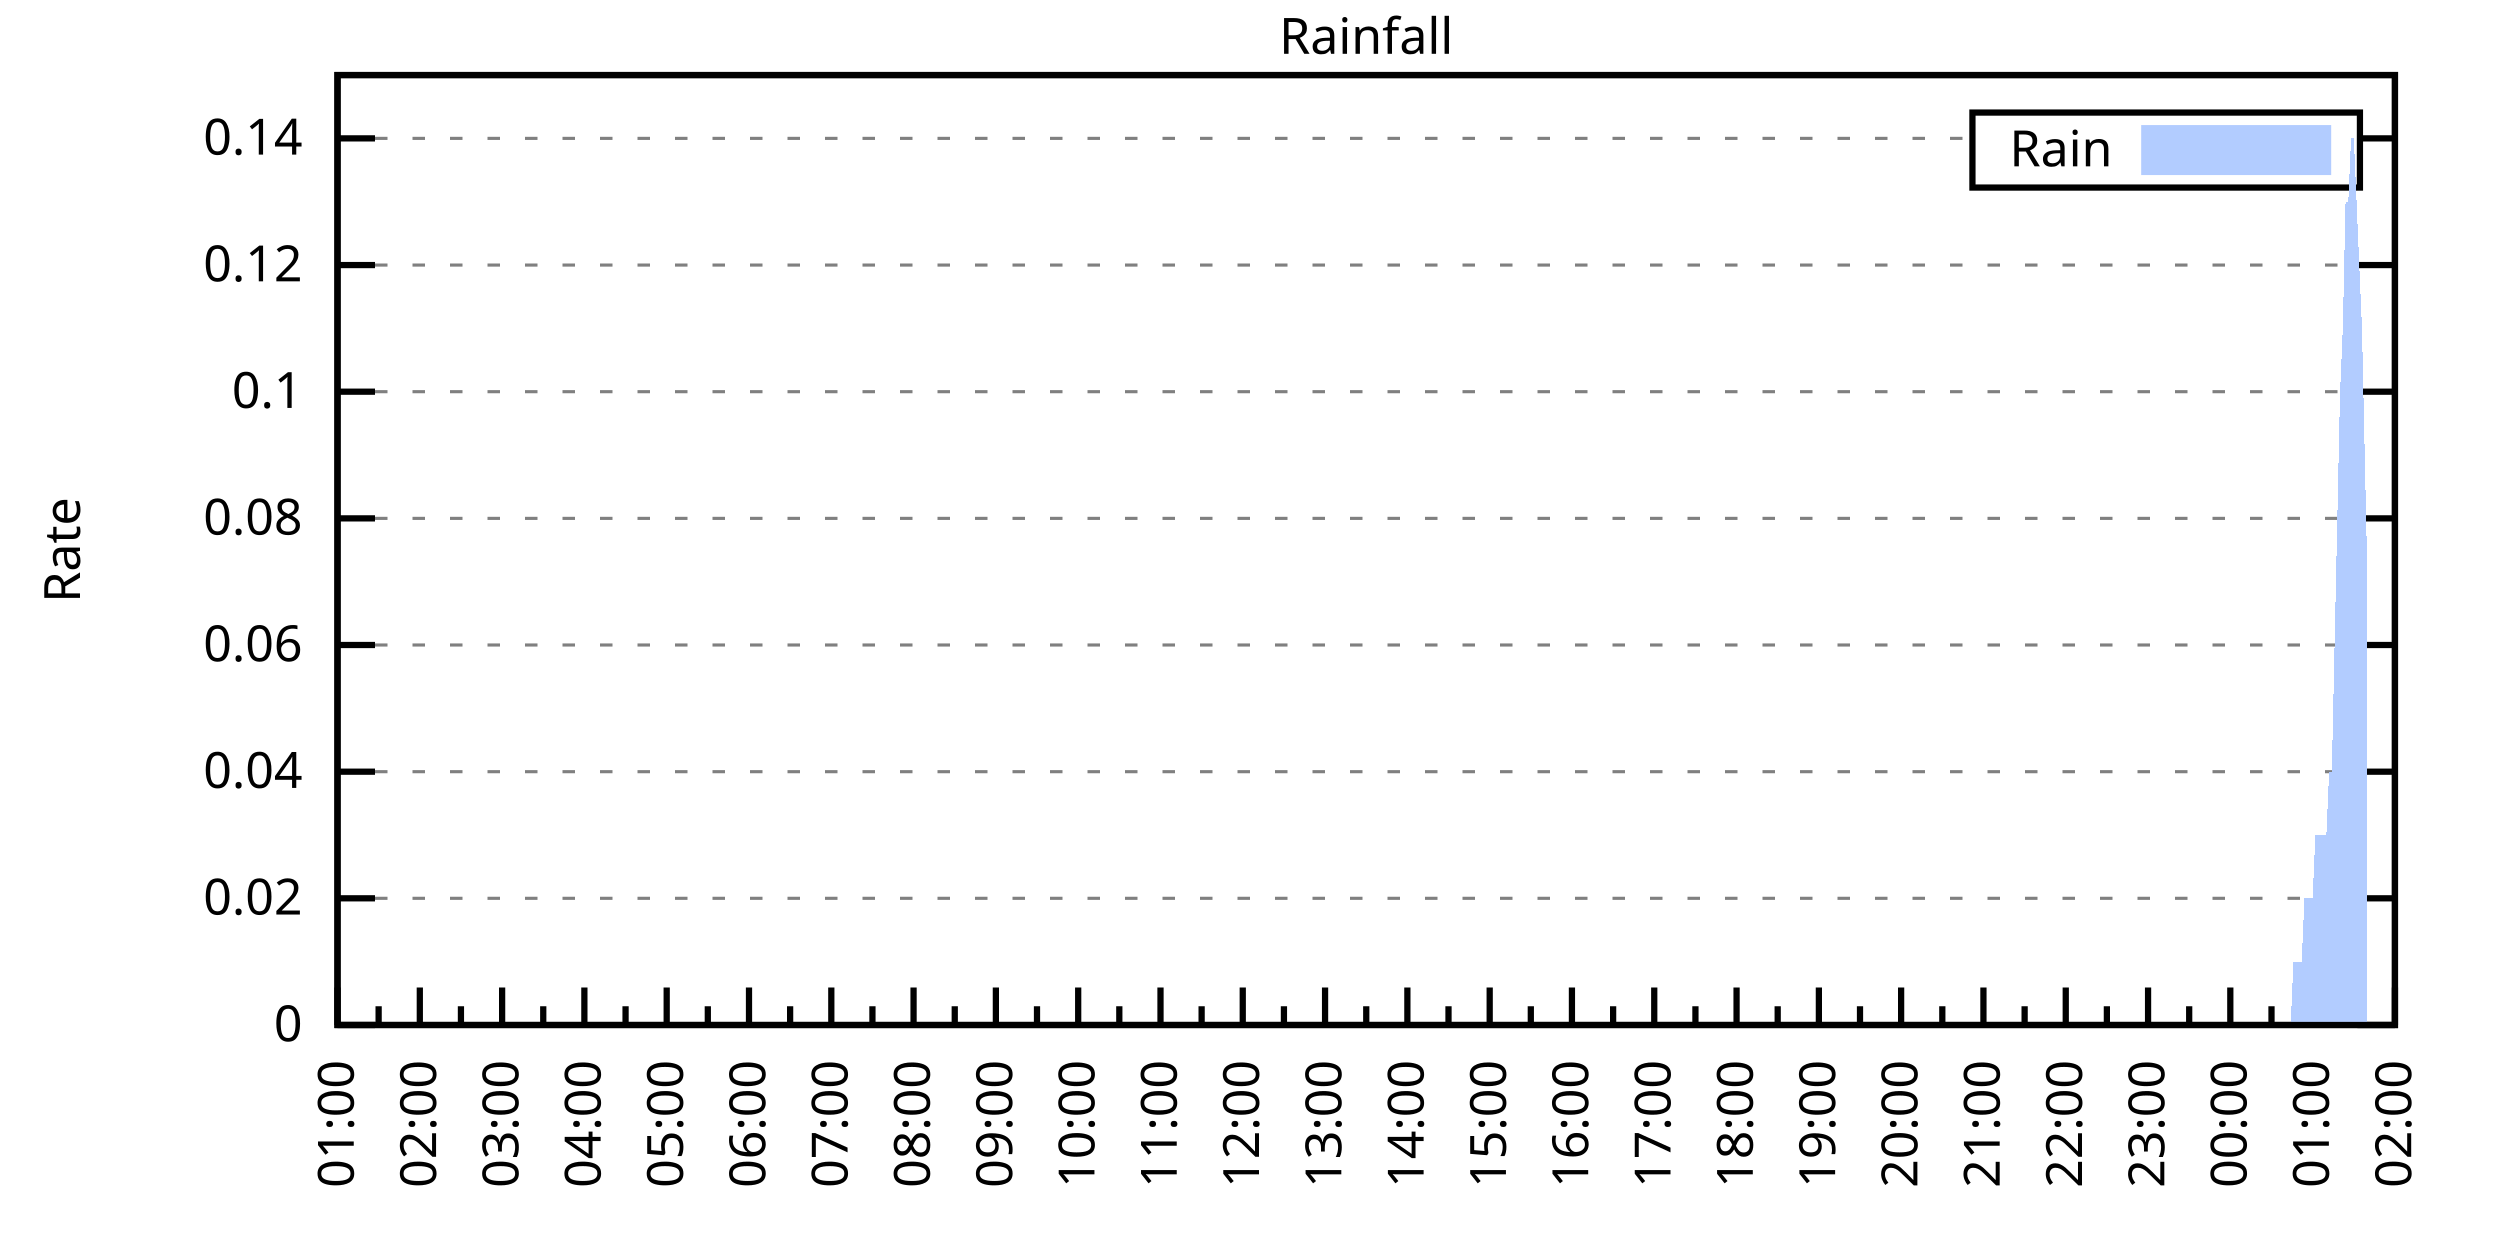
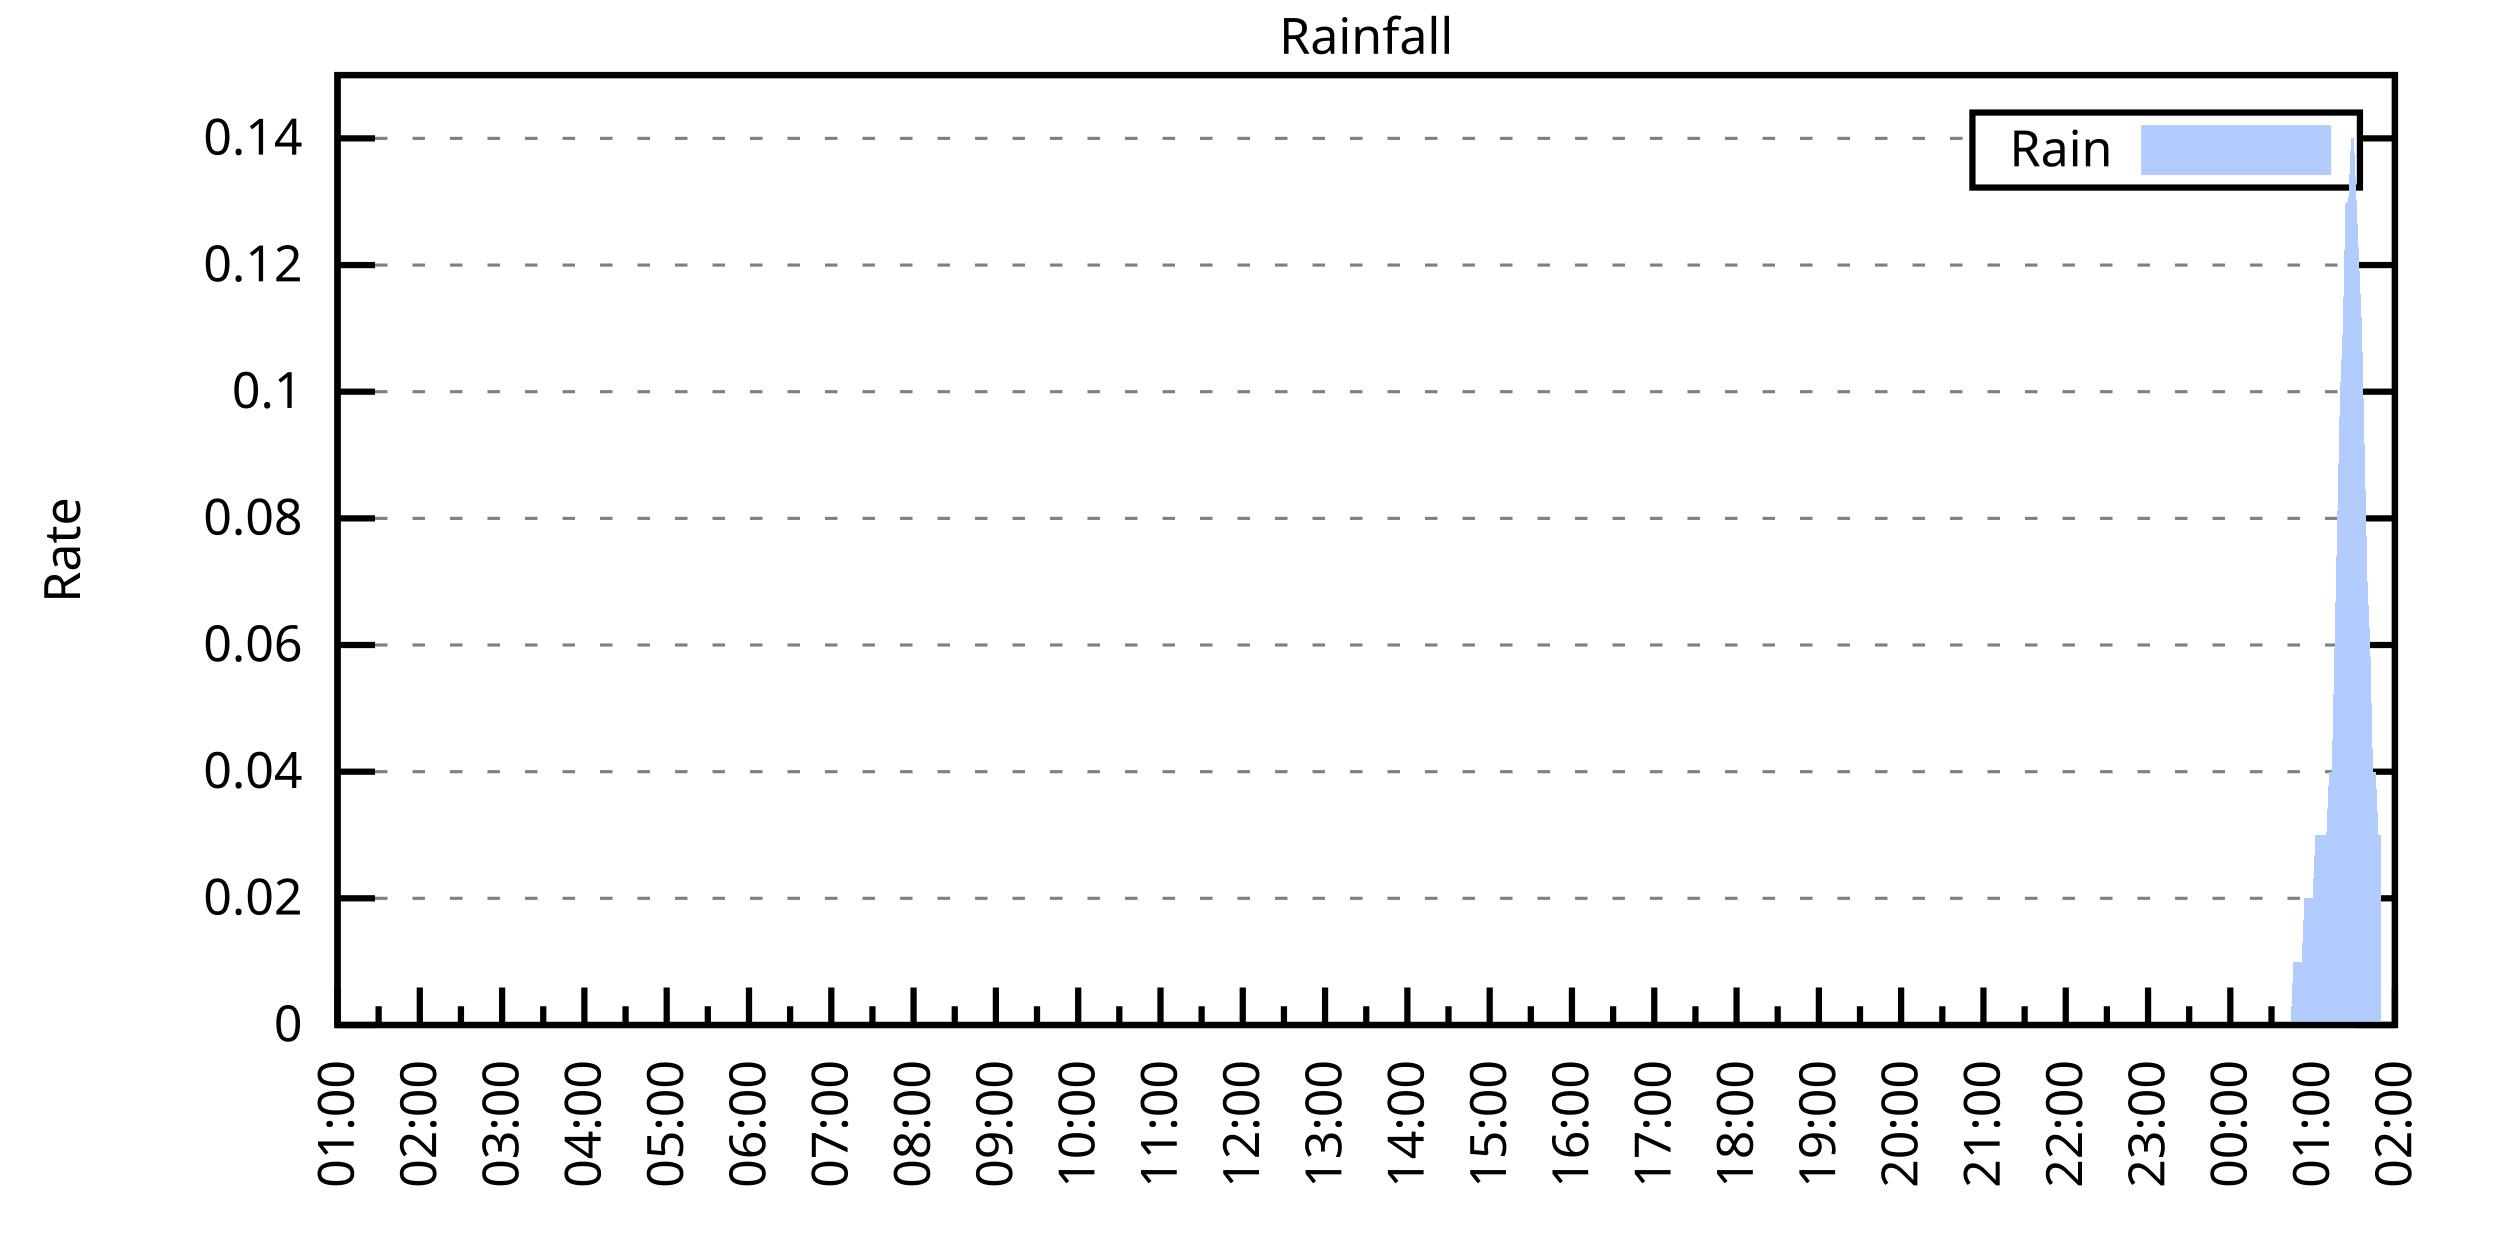
<svg xmlns="http://www.w3.org/2000/svg" xmlns:xlink="http://www.w3.org/1999/xlink" width="400" height="200" viewBox="0 0 400 200">
  <g id="gnuplot_canvas">
    <rect x="0" y="0" width="400" height="200" fill="none" />
    <defs>
      <circle id="gpDot" r="0.5" stroke-width="0.5" stroke="currentColor" />
      <path id="gpPt0" stroke-width="0.333" stroke="currentColor" d="M-1,0 h2 M0,-1 v2" />
      <path id="gpPt1" stroke-width="0.333" stroke="currentColor" d="M-1,-1 L1,1 M1,-1 L-1,1" />
      <path id="gpPt2" stroke-width="0.333" stroke="currentColor" d="M-1,0 L1,0 M0,-1 L0,1 M-1,-1 L1,1 M-1,1 L1,-1" />
      <rect id="gpPt3" stroke-width="0.333" stroke="currentColor" x="-1" y="-1" width="2" height="2" />
      <rect id="gpPt4" stroke-width="0.333" stroke="currentColor" fill="currentColor" x="-1" y="-1" width="2" height="2" />
      <circle id="gpPt5" stroke-width="0.333" stroke="currentColor" cx="0" cy="0" r="1" />
      <use xlink:href="#gpPt5" id="gpPt6" fill="currentColor" stroke="none" />
      <path id="gpPt7" stroke-width="0.333" stroke="currentColor" d="M0,-1.33 L-1.33,0.67 L1.33,0.67 z" />
      <use xlink:href="#gpPt7" id="gpPt8" fill="currentColor" stroke="none" />
      <use xlink:href="#gpPt7" id="gpPt9" stroke="currentColor" transform="rotate(180)" />
      <use xlink:href="#gpPt9" id="gpPt10" fill="currentColor" stroke="none" />
      <use xlink:href="#gpPt3" id="gpPt11" stroke="currentColor" transform="rotate(45)" />
      <use xlink:href="#gpPt11" id="gpPt12" fill="currentColor" stroke="none" />
      <path id="gpPt13" stroke-width="0.333" stroke="currentColor" d="M0,1.330 L1.265,0.411 L0.782,-1.067 L-0.782,-1.076 L-1.265,0.411 z" />
      <use xlink:href="#gpPt13" id="gpPt14" fill="currentColor" stroke="none" />
      <filter id="textbox" filterUnits="objectBoundingBox" x="0" y="0" height="1" width="1">
        <feFlood flood-color="white" flood-opacity="1" result="bgnd" />
        <feComposite in="SourceGraphic" in2="bgnd" operator="atop" />
      </filter>
      <filter id="greybox" filterUnits="objectBoundingBox" x="0" y="0" height="1" width="1">
        <feFlood flood-color="lightgrey" flood-opacity="1" result="grey" />
        <feComposite in="SourceGraphic" in2="grey" operator="atop" />
      </filter>
    </defs>
    <g fill="none" color="white" stroke="currentColor" stroke-width="1.00" stroke-linecap="butt" stroke-linejoin="miter">
</g>
    <g fill="none" color="black" stroke="currentColor" stroke-width="1.00" stroke-linecap="butt" stroke-linejoin="miter">
      <g stroke="none" shape-rendering="crispEdges">
        <polygon fill="rgb(255, 255, 255)" points="54.00,164.00 383.18,164.00 383.18,12.02 54.00,12.02 " />
      </g>
    </g>
    <g fill="none" color="black" stroke="currentColor" stroke-width="1.00" stroke-linecap="butt" stroke-linejoin="miter">
</g>
    <g fill="none" color="black" stroke="black" stroke-width="0.50" stroke-linecap="butt" stroke-linejoin="miter">
</g>
    <g fill="none" color="gray" stroke="currentColor" stroke-width="0.50" stroke-linecap="butt" stroke-linejoin="miter">
      <path stroke="gray" stroke-dasharray="2,4" class="gridline" d="M54.00,164.00 L383.19,164.00  " />
    </g>
    <g fill="none" color="gray" stroke="gray" stroke-width="1.00" stroke-linecap="butt" stroke-linejoin="miter">
</g>
    <g fill="none" color="black" stroke="currentColor" stroke-width="1.00" stroke-linecap="butt" stroke-linejoin="miter">
      <path stroke="black" d="M54.00,164.00 L60.00,164.00 M383.19,164.00 L377.19,164.00  " />
      <g transform="translate(48.40,166.60)" stroke="none" fill="black" font-family="Sans" font-size="8.00" text-anchor="end">
        <text>
          <tspan font-family="Sans"> 0</tspan>
        </text>
      </g>
    </g>
    <g fill="none" color="black" stroke="currentColor" stroke-width="1.00" stroke-linecap="butt" stroke-linejoin="miter">
</g>
    <g fill="none" color="black" stroke="black" stroke-width="0.50" stroke-linecap="butt" stroke-linejoin="miter">
</g>
    <g fill="none" color="gray" stroke="currentColor" stroke-width="0.50" stroke-linecap="butt" stroke-linejoin="miter">
      <path stroke="gray" stroke-dasharray="2,4" class="gridline" d="M54.00,143.73 L383.19,143.73  " />
    </g>
    <g fill="none" color="gray" stroke="gray" stroke-width="1.00" stroke-linecap="butt" stroke-linejoin="miter">
</g>
    <g fill="none" color="black" stroke="currentColor" stroke-width="1.00" stroke-linecap="butt" stroke-linejoin="miter">
      <path stroke="black" d="M54.00,143.73 L60.00,143.73 M383.19,143.73 L377.19,143.73  " />
      <g transform="translate(48.40,146.33)" stroke="none" fill="black" font-family="Sans" font-size="8.00" text-anchor="end">
        <text>
          <tspan font-family="Sans"> 0.02</tspan>
        </text>
      </g>
    </g>
    <g fill="none" color="black" stroke="currentColor" stroke-width="1.00" stroke-linecap="butt" stroke-linejoin="miter">
</g>
    <g fill="none" color="black" stroke="black" stroke-width="0.50" stroke-linecap="butt" stroke-linejoin="miter">
</g>
    <g fill="none" color="gray" stroke="currentColor" stroke-width="0.50" stroke-linecap="butt" stroke-linejoin="miter">
      <path stroke="gray" stroke-dasharray="2,4" class="gridline" d="M54.00,123.47 L383.19,123.47  " />
    </g>
    <g fill="none" color="gray" stroke="gray" stroke-width="1.00" stroke-linecap="butt" stroke-linejoin="miter">
</g>
    <g fill="none" color="black" stroke="currentColor" stroke-width="1.00" stroke-linecap="butt" stroke-linejoin="miter">
      <path stroke="black" d="M54.00,123.47 L60.00,123.47 M383.19,123.47 L377.19,123.47  " />
      <g transform="translate(48.40,126.07)" stroke="none" fill="black" font-family="Sans" font-size="8.00" text-anchor="end">
        <text>
          <tspan font-family="Sans"> 0.04</tspan>
        </text>
      </g>
    </g>
    <g fill="none" color="black" stroke="currentColor" stroke-width="1.00" stroke-linecap="butt" stroke-linejoin="miter">
</g>
    <g fill="none" color="black" stroke="black" stroke-width="0.50" stroke-linecap="butt" stroke-linejoin="miter">
</g>
    <g fill="none" color="gray" stroke="currentColor" stroke-width="0.50" stroke-linecap="butt" stroke-linejoin="miter">
      <path stroke="gray" stroke-dasharray="2,4" class="gridline" d="M54.00,103.20 L383.19,103.20  " />
    </g>
    <g fill="none" color="gray" stroke="gray" stroke-width="1.00" stroke-linecap="butt" stroke-linejoin="miter">
</g>
    <g fill="none" color="black" stroke="currentColor" stroke-width="1.00" stroke-linecap="butt" stroke-linejoin="miter">
      <path stroke="black" d="M54.00,103.20 L60.00,103.20 M383.19,103.20 L377.19,103.20  " />
      <g transform="translate(48.40,105.80)" stroke="none" fill="black" font-family="Sans" font-size="8.00" text-anchor="end">
        <text>
          <tspan font-family="Sans"> 0.06</tspan>
        </text>
      </g>
    </g>
    <g fill="none" color="black" stroke="currentColor" stroke-width="1.00" stroke-linecap="butt" stroke-linejoin="miter">
</g>
    <g fill="none" color="black" stroke="black" stroke-width="0.50" stroke-linecap="butt" stroke-linejoin="miter">
</g>
    <g fill="none" color="gray" stroke="currentColor" stroke-width="0.50" stroke-linecap="butt" stroke-linejoin="miter">
      <path stroke="gray" stroke-dasharray="2,4" class="gridline" d="M54.00,82.94 L383.19,82.94  " />
    </g>
    <g fill="none" color="gray" stroke="gray" stroke-width="1.00" stroke-linecap="butt" stroke-linejoin="miter">
</g>
    <g fill="none" color="black" stroke="currentColor" stroke-width="1.00" stroke-linecap="butt" stroke-linejoin="miter">
      <path stroke="black" d="M54.00,82.94 L60.00,82.94 M383.19,82.94 L377.19,82.94  " />
      <g transform="translate(48.40,85.54)" stroke="none" fill="black" font-family="Sans" font-size="8.00" text-anchor="end">
        <text>
          <tspan font-family="Sans"> 0.08</tspan>
        </text>
      </g>
    </g>
    <g fill="none" color="black" stroke="currentColor" stroke-width="1.00" stroke-linecap="butt" stroke-linejoin="miter">
</g>
    <g fill="none" color="black" stroke="black" stroke-width="0.50" stroke-linecap="butt" stroke-linejoin="miter">
</g>
    <g fill="none" color="gray" stroke="currentColor" stroke-width="0.50" stroke-linecap="butt" stroke-linejoin="miter">
      <path stroke="gray" stroke-dasharray="2,4" class="gridline" d="M54.00,62.67 L383.19,62.67  " />
    </g>
    <g fill="none" color="gray" stroke="gray" stroke-width="1.00" stroke-linecap="butt" stroke-linejoin="miter">
</g>
    <g fill="none" color="black" stroke="currentColor" stroke-width="1.00" stroke-linecap="butt" stroke-linejoin="miter">
      <path stroke="black" d="M54.00,62.67 L60.00,62.67 M383.19,62.67 L377.19,62.67  " />
      <g transform="translate(48.40,65.27)" stroke="none" fill="black" font-family="Sans" font-size="8.00" text-anchor="end">
        <text>
          <tspan font-family="Sans"> 0.1</tspan>
        </text>
      </g>
    </g>
    <g fill="none" color="black" stroke="currentColor" stroke-width="1.00" stroke-linecap="butt" stroke-linejoin="miter">
</g>
    <g fill="none" color="black" stroke="black" stroke-width="0.50" stroke-linecap="butt" stroke-linejoin="miter">
</g>
    <g fill="none" color="gray" stroke="currentColor" stroke-width="0.50" stroke-linecap="butt" stroke-linejoin="miter">
      <path stroke="gray" stroke-dasharray="2,4" class="gridline" d="M54.00,42.41 L383.19,42.41  " />
    </g>
    <g fill="none" color="gray" stroke="gray" stroke-width="1.00" stroke-linecap="butt" stroke-linejoin="miter">
</g>
    <g fill="none" color="black" stroke="currentColor" stroke-width="1.00" stroke-linecap="butt" stroke-linejoin="miter">
      <path stroke="black" d="M54.00,42.41 L60.00,42.41 M383.19,42.41 L377.19,42.41  " />
      <g transform="translate(48.40,45.01)" stroke="none" fill="black" font-family="Sans" font-size="8.00" text-anchor="end">
        <text>
          <tspan font-family="Sans"> 0.12</tspan>
        </text>
      </g>
    </g>
    <g fill="none" color="black" stroke="currentColor" stroke-width="1.00" stroke-linecap="butt" stroke-linejoin="miter">
</g>
    <g fill="none" color="black" stroke="black" stroke-width="0.50" stroke-linecap="butt" stroke-linejoin="miter">
</g>
    <g fill="none" color="gray" stroke="currentColor" stroke-width="0.50" stroke-linecap="butt" stroke-linejoin="miter">
      <path stroke="gray" stroke-dasharray="2,4" class="gridline" d="M54.00,22.14 L315.59,22.14 M377.59,22.14 L383.19,22.14  " />
    </g>
    <g fill="none" color="gray" stroke="gray" stroke-width="1.00" stroke-linecap="butt" stroke-linejoin="miter">
</g>
    <g fill="none" color="black" stroke="currentColor" stroke-width="1.00" stroke-linecap="butt" stroke-linejoin="miter">
      <path stroke="black" d="M54.00,22.14 L60.00,22.14 M383.19,22.14 L377.19,22.14  " />
      <g transform="translate(48.40,24.74)" stroke="none" fill="black" font-family="Sans" font-size="8.00" text-anchor="end">
        <text>
          <tspan font-family="Sans"> 0.14</tspan>
        </text>
      </g>
    </g>
    <g fill="none" color="black" stroke="currentColor" stroke-width="1.00" stroke-linecap="butt" stroke-linejoin="miter">
      <path stroke="black" d="M54.00,164.00 L54.00,158.00  " />
      <g transform="translate(56.60,169.60) rotate(270)" stroke="none" fill="black" font-family="Sans" font-size="8.00" text-anchor="end">
        <text>
          <tspan font-family="Sans">01:00</tspan>
        </text>
      </g>
    </g>
    <g fill="none" color="black" stroke="currentColor" stroke-width="1.00" stroke-linecap="butt" stroke-linejoin="miter">
      <path stroke="black" d="M60.58,164.00 L60.58,161.00 M67.17,164.00 L67.17,158.00  " />
      <g transform="translate(69.77,169.60) rotate(270)" stroke="none" fill="black" font-family="Sans" font-size="8.00" text-anchor="end">
        <text>
          <tspan font-family="Sans">02:00</tspan>
        </text>
      </g>
    </g>
    <g fill="none" color="black" stroke="currentColor" stroke-width="1.00" stroke-linecap="butt" stroke-linejoin="miter">
      <path stroke="black" d="M73.75,164.00 L73.75,161.00 M80.34,164.00 L80.34,158.00  " />
      <g transform="translate(82.94,169.60) rotate(270)" stroke="none" fill="black" font-family="Sans" font-size="8.00" text-anchor="end">
        <text>
          <tspan font-family="Sans">03:00</tspan>
        </text>
      </g>
    </g>
    <g fill="none" color="black" stroke="currentColor" stroke-width="1.00" stroke-linecap="butt" stroke-linejoin="miter">
      <path stroke="black" d="M86.92,164.00 L86.92,161.00 M93.50,164.00 L93.50,158.00  " />
      <g transform="translate(96.10,169.60) rotate(270)" stroke="none" fill="black" font-family="Sans" font-size="8.00" text-anchor="end">
        <text>
          <tspan font-family="Sans">04:00</tspan>
        </text>
      </g>
    </g>
    <g fill="none" color="black" stroke="currentColor" stroke-width="1.00" stroke-linecap="butt" stroke-linejoin="miter">
      <path stroke="black" d="M100.09,164.00 L100.09,161.00 M106.67,164.00 L106.67,158.00  " />
      <g transform="translate(109.27,169.60) rotate(270)" stroke="none" fill="black" font-family="Sans" font-size="8.00" text-anchor="end">
        <text>
          <tspan font-family="Sans">05:00</tspan>
        </text>
      </g>
    </g>
    <g fill="none" color="black" stroke="currentColor" stroke-width="1.00" stroke-linecap="butt" stroke-linejoin="miter">
      <path stroke="black" d="M113.25,164.00 L113.25,161.00 M119.84,164.00 L119.84,158.00  " />
      <g transform="translate(122.44,169.60) rotate(270)" stroke="none" fill="black" font-family="Sans" font-size="8.00" text-anchor="end">
        <text>
          <tspan font-family="Sans">06:00</tspan>
        </text>
      </g>
    </g>
    <g fill="none" color="black" stroke="currentColor" stroke-width="1.00" stroke-linecap="butt" stroke-linejoin="miter">
      <path stroke="black" d="M126.42,164.00 L126.42,161.00 M133.01,164.00 L133.01,158.00  " />
      <g transform="translate(135.61,169.60) rotate(270)" stroke="none" fill="black" font-family="Sans" font-size="8.00" text-anchor="end">
        <text>
          <tspan font-family="Sans">07:00</tspan>
        </text>
      </g>
    </g>
    <g fill="none" color="black" stroke="currentColor" stroke-width="1.00" stroke-linecap="butt" stroke-linejoin="miter">
      <path stroke="black" d="M139.59,164.00 L139.59,161.00 M146.17,164.00 L146.17,158.00  " />
      <g transform="translate(148.77,169.60) rotate(270)" stroke="none" fill="black" font-family="Sans" font-size="8.00" text-anchor="end">
        <text>
          <tspan font-family="Sans">08:00</tspan>
        </text>
      </g>
    </g>
    <g fill="none" color="black" stroke="currentColor" stroke-width="1.00" stroke-linecap="butt" stroke-linejoin="miter">
      <path stroke="black" d="M152.76,164.00 L152.76,161.00 M159.34,164.00 L159.34,158.00  " />
      <g transform="translate(161.94,169.60) rotate(270)" stroke="none" fill="black" font-family="Sans" font-size="8.00" text-anchor="end">
        <text>
          <tspan font-family="Sans">09:00</tspan>
        </text>
      </g>
    </g>
    <g fill="none" color="black" stroke="currentColor" stroke-width="1.00" stroke-linecap="butt" stroke-linejoin="miter">
      <path stroke="black" d="M165.92,164.00 L165.92,161.00 M172.51,164.00 L172.51,158.00  " />
      <g transform="translate(175.11,169.60) rotate(270)" stroke="none" fill="black" font-family="Sans" font-size="8.00" text-anchor="end">
        <text>
          <tspan font-family="Sans">10:00</tspan>
        </text>
      </g>
    </g>
    <g fill="none" color="black" stroke="currentColor" stroke-width="1.00" stroke-linecap="butt" stroke-linejoin="miter">
      <path stroke="black" d="M179.09,164.00 L179.09,161.00 M185.68,164.00 L185.68,158.00  " />
      <g transform="translate(188.28,169.60) rotate(270)" stroke="none" fill="black" font-family="Sans" font-size="8.00" text-anchor="end">
        <text>
          <tspan font-family="Sans">11:00</tspan>
        </text>
      </g>
    </g>
    <g fill="none" color="black" stroke="currentColor" stroke-width="1.00" stroke-linecap="butt" stroke-linejoin="miter">
      <path stroke="black" d="M192.26,164.00 L192.26,161.00 M198.84,164.00 L198.84,158.00  " />
      <g transform="translate(201.44,169.60) rotate(270)" stroke="none" fill="black" font-family="Sans" font-size="8.00" text-anchor="end">
        <text>
          <tspan font-family="Sans">12:00</tspan>
        </text>
      </g>
    </g>
    <g fill="none" color="black" stroke="currentColor" stroke-width="1.00" stroke-linecap="butt" stroke-linejoin="miter">
      <path stroke="black" d="M205.43,164.00 L205.43,161.00 M212.01,164.00 L212.01,158.00  " />
      <g transform="translate(214.61,169.60) rotate(270)" stroke="none" fill="black" font-family="Sans" font-size="8.00" text-anchor="end">
        <text>
          <tspan font-family="Sans">13:00</tspan>
        </text>
      </g>
    </g>
    <g fill="none" color="black" stroke="currentColor" stroke-width="1.00" stroke-linecap="butt" stroke-linejoin="miter">
      <path stroke="black" d="M218.60,164.00 L218.60,161.00 M225.18,164.00 L225.18,158.00  " />
      <g transform="translate(227.78,169.60) rotate(270)" stroke="none" fill="black" font-family="Sans" font-size="8.00" text-anchor="end">
        <text>
          <tspan font-family="Sans">14:00</tspan>
        </text>
      </g>
    </g>
    <g fill="none" color="black" stroke="currentColor" stroke-width="1.00" stroke-linecap="butt" stroke-linejoin="miter">
      <path stroke="black" d="M231.76,164.00 L231.76,161.00 M238.35,164.00 L238.35,158.00  " />
      <g transform="translate(240.95,169.60) rotate(270)" stroke="none" fill="black" font-family="Sans" font-size="8.00" text-anchor="end">
        <text>
          <tspan font-family="Sans">15:00</tspan>
        </text>
      </g>
    </g>
    <g fill="none" color="black" stroke="currentColor" stroke-width="1.00" stroke-linecap="butt" stroke-linejoin="miter">
      <path stroke="black" d="M244.93,164.00 L244.93,161.00 M251.51,164.00 L251.51,158.00  " />
      <g transform="translate(254.11,169.60) rotate(270)" stroke="none" fill="black" font-family="Sans" font-size="8.00" text-anchor="end">
        <text>
          <tspan font-family="Sans">16:00</tspan>
        </text>
      </g>
    </g>
    <g fill="none" color="black" stroke="currentColor" stroke-width="1.00" stroke-linecap="butt" stroke-linejoin="miter">
      <path stroke="black" d="M258.10,164.00 L258.10,161.00 M264.68,164.00 L264.68,158.00  " />
      <g transform="translate(267.28,169.60) rotate(270)" stroke="none" fill="black" font-family="Sans" font-size="8.00" text-anchor="end">
        <text>
          <tspan font-family="Sans">17:00</tspan>
        </text>
      </g>
    </g>
    <g fill="none" color="black" stroke="currentColor" stroke-width="1.00" stroke-linecap="butt" stroke-linejoin="miter">
      <path stroke="black" d="M271.27,164.00 L271.27,161.00 M277.85,164.00 L277.85,158.00  " />
      <g transform="translate(280.45,169.60) rotate(270)" stroke="none" fill="black" font-family="Sans" font-size="8.00" text-anchor="end">
        <text>
          <tspan font-family="Sans">18:00</tspan>
        </text>
      </g>
    </g>
    <g fill="none" color="black" stroke="currentColor" stroke-width="1.00" stroke-linecap="butt" stroke-linejoin="miter">
      <path stroke="black" d="M284.43,164.00 L284.43,161.00 M291.02,164.00 L291.02,158.00  " />
      <g transform="translate(293.62,169.60) rotate(270)" stroke="none" fill="black" font-family="Sans" font-size="8.00" text-anchor="end">
        <text>
          <tspan font-family="Sans">19:00</tspan>
        </text>
      </g>
    </g>
    <g fill="none" color="black" stroke="currentColor" stroke-width="1.00" stroke-linecap="butt" stroke-linejoin="miter">
      <path stroke="black" d="M297.60,164.00 L297.60,161.00 M304.18,164.00 L304.18,158.00  " />
      <g transform="translate(306.78,169.60) rotate(270)" stroke="none" fill="black" font-family="Sans" font-size="8.00" text-anchor="end">
        <text>
          <tspan font-family="Sans">20:00</tspan>
        </text>
      </g>
    </g>
    <g fill="none" color="black" stroke="currentColor" stroke-width="1.00" stroke-linecap="butt" stroke-linejoin="miter">
      <path stroke="black" d="M310.77,164.00 L310.77,161.00 M317.35,164.00 L317.35,158.00  " />
      <g transform="translate(319.95,169.60) rotate(270)" stroke="none" fill="black" font-family="Sans" font-size="8.00" text-anchor="end">
        <text>
          <tspan font-family="Sans">21:00</tspan>
        </text>
      </g>
    </g>
    <g fill="none" color="black" stroke="currentColor" stroke-width="1.00" stroke-linecap="butt" stroke-linejoin="miter">
      <path stroke="black" d="M323.94,164.00 L323.94,161.00 M330.52,164.00 L330.52,158.00  " />
      <g transform="translate(333.12,169.60) rotate(270)" stroke="none" fill="black" font-family="Sans" font-size="8.00" text-anchor="end">
        <text>
          <tspan font-family="Sans">22:00</tspan>
        </text>
      </g>
    </g>
    <g fill="none" color="black" stroke="currentColor" stroke-width="1.00" stroke-linecap="butt" stroke-linejoin="miter">
      <path stroke="black" d="M337.10,164.00 L337.10,161.00 M343.69,164.00 L343.69,158.00  " />
      <g transform="translate(346.29,169.60) rotate(270)" stroke="none" fill="black" font-family="Sans" font-size="8.00" text-anchor="end">
        <text>
          <tspan font-family="Sans">23:00</tspan>
        </text>
      </g>
    </g>
    <g fill="none" color="black" stroke="currentColor" stroke-width="1.00" stroke-linecap="butt" stroke-linejoin="miter">
      <path stroke="black" d="M350.27,164.00 L350.27,161.00 M356.85,164.00 L356.85,158.00  " />
      <g transform="translate(359.45,169.60) rotate(270)" stroke="none" fill="black" font-family="Sans" font-size="8.00" text-anchor="end">
        <text>
          <tspan font-family="Sans">00:00</tspan>
        </text>
      </g>
    </g>
    <g fill="none" color="black" stroke="currentColor" stroke-width="1.00" stroke-linecap="butt" stroke-linejoin="miter">
      <path stroke="black" d="M363.44,164.00 L363.44,161.00 M370.02,164.00 L370.02,158.00  " />
      <g transform="translate(372.62,169.60) rotate(270)" stroke="none" fill="black" font-family="Sans" font-size="8.00" text-anchor="end">
        <text>
          <tspan font-family="Sans">01:00</tspan>
        </text>
      </g>
    </g>
    <g fill="none" color="black" stroke="currentColor" stroke-width="1.00" stroke-linecap="butt" stroke-linejoin="miter">
      <path stroke="black" d="M376.61,164.00 L376.61,161.00 M383.19,164.00 L383.19,158.00  " />
      <g transform="translate(385.79,169.60) rotate(270)" stroke="none" fill="black" font-family="Sans" font-size="8.00" text-anchor="end">
        <text>
          <tspan font-family="Sans">02:00</tspan>
        </text>
      </g>
    </g>
    <g fill="none" color="black" stroke="currentColor" stroke-width="1.00" stroke-linecap="butt" stroke-linejoin="miter">
</g>
    <g fill="none" color="black" stroke="currentColor" stroke-width="1.00" stroke-linecap="butt" stroke-linejoin="miter">
      <path stroke="black" d="M54.00,12.01 L54.00,164.00 L383.19,164.00 L383.19,12.01 L54.00,12.01 Z  " />
    </g>
    <g fill="none" color="black" stroke="currentColor" stroke-width="1.00" stroke-linecap="butt" stroke-linejoin="miter">
      <g transform="translate(12.80,88.01) rotate(270)" stroke="none" fill="black" font-family="Sans" font-size="8.00" text-anchor="middle">
        <text>
          <tspan font-family="Sans">Rate</tspan>
        </text>
      </g>
    </g>
    <g fill="none" color="black" stroke="currentColor" stroke-width="1.00" stroke-linecap="butt" stroke-linejoin="miter">
</g>
    <g fill="none" color="black" stroke="currentColor" stroke-width="1.00" stroke-linecap="butt" stroke-linejoin="miter">
      <path stroke="black" d="M315.59,30.01 L315.59,18.01 L377.59,18.01 L377.59,30.01 L315.59,30.01 Z  " />
    </g>
    <g id="Rainfall_plot_1">
      <g fill="none" color="white" stroke="black" stroke-width="2.00" stroke-linecap="butt" stroke-linejoin="miter">
</g>
      <g fill="none" color="black" stroke="currentColor" stroke-width="2.00" stroke-linecap="butt" stroke-linejoin="miter">
        <g transform="translate(337.99,26.61)" stroke="none" fill="black" font-family="Sans" font-size="8.00" text-anchor="end">
          <text>
            <tspan font-family="Sans">Rain</tspan>
          </text>
        </g>
      </g>
      <g fill="none" color="black" stroke="currentColor" stroke-width="2.00" stroke-linecap="butt" stroke-linejoin="miter">
        <g stroke="none" shape-rendering="crispEdges">
          <polygon fill="rgb(178, 204, 255)" points="343.59,27.01 371.99,27.01 371.99,21.01 343.59,21.01 " />
        </g>
        <path stroke="rgb(178, 204, 255)" d="M343.59,27.01 L371.99,27.01 L371.99,21.01 L343.59,21.01 L343.59,27.01 Z  " />
      </g>
      <g fill="none" color="black" stroke="currentColor" stroke-width="2.00" stroke-linecap="butt" stroke-linejoin="miter">
        <g stroke="none" shape-rendering="crispEdges">
-           <polygon fill="rgb(178, 204, 255)" points="63.22,164.00 63.66,164.00 64.10,164.00 64.53,164.00 64.97,164.00 65.41,164.00 65.85,164.00 66.29,164.00 66.73,164.00 67.17,164.00 67.61,164.00 68.05,164.00 68.48,164.00 68.92,164.00 69.36,164.00 69.80,164.00 70.24,164.00 70.68,164.00 71.12,164.00 71.56,164.00 72.00,164.00 72.43,164.00 72.87,164.00 73.31,164.00 73.75,164.00 74.19,164.00 74.63,164.00 75.07,164.00 75.51,164.00 75.95,164.00 76.38,164.00 76.82,164.00 77.26,164.00 77.70,164.00 78.14,164.00 78.58,164.00 79.02,164.00 79.46,164.00 79.90,164.00 80.34,164.00 80.77,164.00 81.21,164.00 81.65,164.00 82.09,164.00 82.53,164.00 82.97,164.00 83.41,164.00 83.85,164.00 84.29,164.00 84.72,164.00 85.16,164.00 85.60,164.00 86.04,164.00 86.48,164.00 86.92,164.00 87.36,164.00 87.80,164.00 88.24,164.00 88.67,164.00 89.11,164.00 89.55,164.00 89.99,164.00 90.43,164.00 90.87,164.00 91.31,164.00 91.75,164.00 92.19,164.00 92.62,164.00 93.06,164.00 93.50,164.00 93.94,164.00 94.38,164.00 94.82,164.00 95.26,164.00 95.70,164.00 96.14,164.00 96.58,164.00 97.01,164.00 97.45,164.00 97.89,164.00 98.33,164.00 98.77,164.00 99.21,164.00 99.65,164.00 100.09,164.00 100.53,164.00 100.96,164.00 101.40,164.00 101.84,164.00 102.28,164.00 102.72,164.00 103.16,164.00 103.60,164.00 104.04,164.00 104.48,164.00 104.91,164.00 105.35,164.00 105.79,164.00 106.23,164.00 106.67,164.00 107.11,164.00 107.55,164.00 107.99,164.00 108.43,164.00 108.87,164.00 109.30,164.00 109.74,164.00 110.18,164.00 110.62,164.00 111.06,164.00 111.50,164.00 111.94,164.00 112.38,164.00 112.82,164.00 113.25,164.00 113.69,164.00 114.13,164.00 114.57,164.00 115.01,164.00 115.45,164.00 115.89,164.00 116.33,164.00 116.77,164.00 117.20,164.00 117.64,164.00 118.08,164.00 118.52,164.00 118.96,164.00 119.40,164.00 119.84,164.00 120.28,164.00 120.72,164.00 121.15,164.00 121.59,164.00 122.03,164.00 122.47,164.00 122.91,164.00 123.35,164.00 123.79,164.00 124.23,164.00 124.67,164.00 125.11,164.00 125.54,164.00 125.98,164.00 126.42,164.00 126.86,164.00 127.30,164.00 127.74,164.00 128.18,164.00 128.62,164.00 129.06,164.00 129.49,164.00 129.93,164.00 130.37,164.00 130.81,164.00 131.25,164.00 131.69,164.00 132.13,164.00 132.57,164.00 133.01,164.00 133.44,164.00 133.88,164.00 134.32,164.00 134.76,164.00 135.20,164.00 135.64,164.00 136.08,164.00 136.52,164.00 136.96,164.00 137.39,164.00 137.83,164.00 138.27,164.00 138.71,164.00 139.15,164.00 139.59,164.00 140.03,164.00 140.47,164.00 140.91,164.00 141.35,164.00 141.78,164.00 142.22,164.00 142.66,164.00 143.10,164.00 143.54,164.00 143.98,164.00 144.42,164.00 144.86,164.00 145.30,164.00 145.73,164.00 146.17,164.00 146.61,164.00 147.05,164.00 147.49,164.00 147.93,164.00 148.37,164.00 148.81,164.00 149.25,164.00 149.68,164.00 150.12,164.00 150.56,164.00 151.00,164.00 151.44,164.00 151.88,164.00 152.32,164.00 152.76,164.00 153.20,164.00 153.63,164.00 154.07,164.00 154.51,164.00 154.95,164.00 155.39,164.00 155.83,164.00 156.27,164.00 156.71,164.00 157.15,164.00 157.59,164.00 158.02,164.00 158.46,164.00 158.90,164.00 159.34,164.00 159.78,164.00 160.22,164.00 160.66,164.00 161.10,164.00 161.54,164.00 161.97,164.00 162.41,164.00 162.85,164.00 163.29,164.00 163.73,164.00 164.17,164.00 164.61,164.00 165.05,164.00 165.49,164.00 165.92,164.00 166.36,164.00 166.80,164.00 167.24,164.00 167.68,164.00 168.12,164.00 168.56,164.00 169.00,164.00 169.44,164.00 169.87,164.00 170.31,164.00 170.75,164.00 171.19,164.00 171.63,164.00 172.07,164.00 172.51,164.00 172.95,164.00 173.39,164.00 173.83,164.00 174.26,164.00 174.70,164.00 175.14,164.00 175.58,164.00 176.02,164.00 176.46,164.00 176.90,164.00 177.34,164.00 177.78,164.00 178.21,164.00 178.65,164.00 179.09,164.00 179.53,164.00 179.97,164.00 180.41,164.00 180.85,164.00 181.29,164.00 181.73,164.00 182.16,164.00 182.60,164.00 183.04,164.00 183.48,164.00 183.92,164.00 184.36,164.00 184.80,164.00 185.24,164.00 185.68,164.00 186.11,164.00 186.55,164.00 186.99,164.00 187.43,164.00 187.87,164.00 188.31,164.00 188.75,164.00 189.19,164.00 189.63,164.00 190.07,164.00 190.50,164.00 190.94,164.00 191.38,164.00 191.82,164.00 192.26,164.00 192.70,164.00 193.14,164.00 193.58,164.00 194.02,164.00 194.45,164.00 194.89,164.00 195.33,164.00 195.77,164.00 196.21,164.00 196.65,164.00 197.09,164.00 197.53,164.00 197.97,164.00 198.40,164.00 198.84,164.00 199.28,164.00 199.72,164.00 200.16,164.00 200.60,164.00 201.04,164.00 201.48,164.00 201.92,164.00 202.35,164.00 202.79,164.00 203.23,164.00 203.67,164.00 204.11,164.00 204.55,164.00 204.99,164.00 205.43,164.00 205.87,164.00 206.31,164.00 206.74,164.00 207.18,164.00 207.62,164.00 208.06,164.00 208.50,164.00 208.94,164.00 209.38,164.00 209.82,164.00 210.26,164.00 210.69,164.00 211.13,164.00 211.57,164.00 212.01,164.00 212.45,164.00 212.89,164.00 213.33,164.00 213.77,164.00 214.21,164.00 214.64,164.00 215.08,164.00 215.52,164.00 215.96,164.00 216.40,164.00 216.84,164.00 217.28,164.00 217.72,164.00 218.16,164.00 218.60,164.00 219.03,164.00 219.47,164.00 219.91,164.00 220.35,164.00 220.79,164.00 221.23,164.00 221.67,164.00 222.11,164.00 222.55,164.00 222.98,164.00 223.42,164.00 223.86,164.00 224.30,164.00 224.74,164.00 225.18,164.00 225.62,164.00 226.06,164.00 226.50,164.00 226.93,164.00 227.37,164.00 227.81,164.00 228.25,164.00 228.69,164.00 229.13,164.00 229.57,164.00 230.01,164.00 230.45,164.00 230.88,164.00 231.32,164.00 231.76,164.00 232.20,164.00 232.64,164.00 233.08,164.00 233.52,164.00 233.96,164.00 234.40,164.00 234.84,164.00 235.27,164.00 235.71,164.00 236.15,164.00 236.59,164.00 237.03,164.00 237.47,164.00 237.91,164.00 238.35,164.00 238.79,164.00 239.22,164.00 239.66,164.00 240.10,164.00 240.54,164.00 240.98,164.00 241.42,164.00 241.86,164.00 242.30,164.00 242.74,164.00 243.17,164.00 243.61,164.00 244.05,164.00 244.49,164.00 244.93,164.00 245.37,164.00 245.81,164.00 246.25,164.00 246.69,164.00 247.12,164.00 247.56,164.00 248.00,164.00 248.44,164.00 248.88,164.00 249.32,164.00 249.76,164.00 250.20,164.00 250.64,164.00 251.08,164.00 251.51,164.00 251.95,164.00 252.39,164.00 252.83,164.00 253.27,164.00 253.71,164.00 254.15,164.00 254.59,164.00 255.03,164.00 255.46,164.00 255.90,164.00 256.34,164.00 256.78,164.00 257.22,164.00 257.66,164.00 258.10,164.00 258.54,164.00 258.98,164.00 259.41,164.00 259.85,164.00 260.29,164.00 260.73,164.00 261.17,164.00 261.61,164.00 262.05,164.00 262.49,164.00 262.93,164.00 263.36,164.00 263.80,164.00 264.24,164.00 264.68,164.00 265.12,164.00 265.56,164.00 266.00,164.00 266.44,164.00 266.88,164.00 267.32,164.00 267.75,164.00 268.19,164.00 268.63,164.00 269.07,164.00 269.51,164.00 269.95,164.00 270.39,164.00 270.83,164.00 271.27,164.00 271.70,164.00 272.14,164.00 272.58,164.00 273.02,164.00 273.46,164.00 273.90,164.00 274.34,164.00 274.78,164.00 275.22,164.00 275.65,164.00 276.09,164.00 276.53,164.00 276.97,164.00 277.41,164.00 277.85,164.00 278.29,164.00 278.73,164.00 279.17,164.00 279.60,164.00 280.04,164.00 280.48,164.00 280.92,164.00 281.36,164.00 281.80,164.00 282.24,164.00 282.68,164.00 283.12,164.00 283.56,164.00 283.99,164.00 284.43,164.00 284.87,164.00 285.31,164.00 285.75,164.00 286.19,164.00 286.63,164.00 287.07,164.00 287.51,164.00 287.94,164.00 288.38,164.00 288.82,164.00 289.26,164.00 289.70,164.00 290.14,164.00 290.58,164.00 291.02,164.00 291.46,164.00 291.89,164.00 292.33,164.00 292.77,164.00 293.21,164.00 293.43,164.00 293.65,164.00 294.09,164.00 294.53,164.00 294.97,164.00 295.41,164.00 295.84,164.00 296.28,164.00 296.72,164.00 297.16,164.00 297.60,164.00 298.04,164.00 298.48,164.00 298.92,164.00 299.36,164.00 299.80,164.00 300.23,164.00 300.67,164.00 301.11,164.00 301.55,164.00 301.99,164.00 302.43,164.00 302.87,164.00 303.31,164.00 303.75,164.00 304.18,164.00 304.62,164.00 305.06,164.00 305.50,164.00 305.94,164.00 306.38,164.00 306.82,164.00 307.26,164.00 307.70,164.00 308.13,164.00 308.57,164.00 309.01,164.00 309.45,164.00 309.89,164.00 310.33,164.00 310.77,164.00 311.21,164.00 311.65,164.00 312.08,164.00 312.52,164.00 312.96,164.00 313.40,164.00 313.84,164.00 314.28,164.00 314.72,164.00 315.16,164.00 315.60,164.00 316.04,164.00 316.47,164.00 316.91,164.00 317.35,164.00 317.79,164.00 318.23,164.00 318.67,164.00 319.11,164.00 319.55,164.00 319.99,164.00 320.42,164.00 320.86,164.00 321.30,164.00 321.74,164.00 322.18,164.00 322.62,164.00 323.06,164.00 323.50,164.00 323.94,164.00 324.37,164.00 324.81,164.00 325.25,164.00 325.69,164.00 326.13,164.00 326.57,164.00 327.01,164.00 327.45,164.00 327.89,164.00 328.33,164.00 328.76,164.00 329.20,164.00 329.64,164.00 330.08,164.00 330.52,164.00 330.96,164.00 331.40,164.00 331.84,164.00 332.28,164.00 332.71,164.00 333.15,164.00 333.59,164.00 334.03,164.00 334.47,164.00 334.91,164.00 335.35,164.00 335.79,164.00 336.23,164.00 336.66,164.00 337.10,164.00 337.54,164.00 337.98,164.00 338.42,164.00 338.86,164.00 339.30,164.00 339.74,164.00 340.18,164.00 340.61,164.00 341.05,164.00 341.49,164.00 341.93,164.00 342.37,164.00 342.81,164.00 343.25,164.00 343.69,164.00 344.13,164.00 344.57,164.00 345.00,164.00 345.44,164.00 345.88,164.00 346.32,164.00 346.76,164.00 347.20,164.00 347.64,164.00 348.08,164.00 348.52,164.00 348.95,164.00 349.39,164.00 349.83,164.00 350.27,164.00 350.71,164.00 351.15,164.00 351.59,164.00 352.03,164.00 352.47,164.00 352.90,164.00 353.34,164.00 353.78,164.00 354.22,164.00 354.66,164.00 355.10,164.00 355.54,164.00 355.98,164.00 356.42,164.00 356.85,164.00 357.29,164.00 357.73,164.00 358.17,164.00 358.61,164.00 359.05,164.00 359.49,164.00 359.93,164.00 360.37,164.00 360.81,164.00 361.24,164.00 361.68,164.00 362.12,164.00 362.56,164.00 363.00,164.00 363.44,164.00 363.88,164.00 364.32,164.00 364.76,164.00 365.19,164.00 365.63,164.00 366.07,164.00 366.51,164.00 366.95,153.87 367.39,153.87 367.83,153.87 368.27,153.87 368.71,143.73 369.14,143.73 369.58,143.73 370.02,143.73 370.46,133.60 370.90,133.60 371.34,133.60 371.78,133.60 372.22,133.60 372.66,123.47 373.09,123.47 373.53,103.20 373.97,82.94 374.41,62.67 374.85,52.54 375.29,32.28 375.73,32.28 376.17,22.14 376.61,22.14 377.05,32.28 377.48,42.41 377.92,52.54 378.36,72.81 378.80,93.07 378.80,164.00 63.22,164.00 " />
+           <polygon fill="rgb(178, 204, 255)" points="65.41,164.00 65.85,164.00 66.29,164.00 66.73,164.00 67.17,164.00 67.61,164.00 68.05,164.00 68.48,164.00 68.92,164.00 69.36,164.00 69.80,164.00 70.24,164.00 70.68,164.00 71.12,164.00 71.56,164.00 72.00,164.00 72.43,164.00 72.87,164.00 73.31,164.00 73.75,164.00 74.19,164.00 74.63,164.00 75.07,164.00 75.51,164.00 75.95,164.00 76.38,164.00 76.82,164.00 77.26,164.00 77.70,164.00 78.14,164.00 78.58,164.00 79.02,164.00 79.46,164.00 79.90,164.00 80.34,164.00 80.77,164.00 81.21,164.00 81.65,164.00 82.09,164.00 82.53,164.00 82.97,164.00 83.41,164.00 83.85,164.00 84.29,164.00 84.72,164.00 85.16,164.00 85.60,164.00 86.04,164.00 86.48,164.00 86.92,164.00 87.36,164.00 87.80,164.00 88.24,164.00 88.67,164.00 89.11,164.00 89.55,164.00 89.99,164.00 90.43,164.00 90.87,164.00 91.31,164.00 91.75,164.00 92.19,164.00 92.62,164.00 93.06,164.00 93.50,164.00 93.94,164.00 94.38,164.00 94.82,164.00 95.26,164.00 95.70,164.00 96.14,164.00 96.58,164.00 97.01,164.00 97.45,164.00 97.89,164.00 98.33,164.00 98.77,164.00 99.21,164.00 99.65,164.00 100.09,164.00 100.53,164.00 100.96,164.00 101.40,164.00 101.84,164.00 102.28,164.00 102.72,164.00 103.16,164.00 103.60,164.00 104.04,164.00 104.48,164.00 104.91,164.00 105.35,164.00 105.79,164.00 106.23,164.00 106.67,164.00 107.11,164.00 107.55,164.00 107.99,164.00 108.43,164.00 108.87,164.00 109.30,164.00 109.74,164.00 110.18,164.00 110.62,164.00 111.06,164.00 111.50,164.00 111.94,164.00 112.38,164.00 112.82,164.00 113.25,164.00 113.69,164.00 114.13,164.00 114.57,164.00 115.01,164.00 115.45,164.00 115.89,164.00 116.33,164.00 116.77,164.00 117.20,164.00 117.64,164.00 118.08,164.00 118.52,164.00 118.96,164.00 119.40,164.00 119.84,164.00 120.28,164.00 120.72,164.00 121.15,164.00 121.59,164.00 122.03,164.00 122.47,164.00 122.91,164.00 123.35,164.00 123.79,164.00 124.23,164.00 124.67,164.00 125.11,164.00 125.54,164.00 125.98,164.00 126.42,164.00 126.86,164.00 127.30,164.00 127.74,164.00 128.18,164.00 128.62,164.00 129.06,164.00 129.49,164.00 129.93,164.00 130.37,164.00 130.81,164.00 131.25,164.00 131.69,164.00 132.13,164.00 132.57,164.00 133.01,164.00 133.44,164.00 133.88,164.00 134.32,164.00 134.76,164.00 135.20,164.00 135.64,164.00 136.08,164.00 136.52,164.00 136.96,164.00 137.39,164.00 137.83,164.00 138.27,164.00 138.71,164.00 139.15,164.00 139.59,164.00 140.03,164.00 140.47,164.00 140.91,164.00 141.35,164.00 141.78,164.00 142.22,164.00 142.66,164.00 143.10,164.00 143.54,164.00 143.98,164.00 144.42,164.00 144.86,164.00 145.30,164.00 145.73,164.00 146.17,164.00 146.61,164.00 147.05,164.00 147.49,164.00 147.93,164.00 148.37,164.00 148.81,164.00 149.25,164.00 149.68,164.00 150.12,164.00 150.56,164.00 151.00,164.00 151.44,164.00 151.88,164.00 152.32,164.00 152.76,164.00 153.20,164.00 153.63,164.00 154.07,164.00 154.51,164.00 154.95,164.00 155.39,164.00 155.83,164.00 156.27,164.00 156.71,164.00 157.15,164.00 157.59,164.00 158.02,164.00 158.46,164.00 158.90,164.00 159.34,164.00 159.78,164.00 160.22,164.00 160.66,164.00 161.10,164.00 161.54,164.00 161.97,164.00 162.41,164.00 162.85,164.00 163.29,164.00 163.73,164.00 164.17,164.00 164.61,164.00 165.05,164.00 165.49,164.00 165.92,164.00 166.36,164.00 166.80,164.00 167.24,164.00 167.68,164.00 168.12,164.00 168.56,164.00 169.00,164.00 169.44,164.00 169.87,164.00 170.31,164.00 170.75,164.00 171.19,164.00 171.63,164.00 172.07,164.00 172.51,164.00 172.95,164.00 173.39,164.00 173.83,164.00 174.26,164.00 174.70,164.00 175.14,164.00 175.58,164.00 176.02,164.00 176.46,164.00 176.90,164.00 177.34,164.00 177.78,164.00 178.21,164.00 178.65,164.00 179.09,164.00 179.53,164.00 179.97,164.00 180.41,164.00 180.85,164.00 181.29,164.00 181.73,164.00 182.16,164.00 182.60,164.00 183.04,164.00 183.48,164.00 183.92,164.00 184.36,164.00 184.80,164.00 185.24,164.00 185.68,164.00 186.11,164.00 186.55,164.00 186.99,164.00 187.43,164.00 187.87,164.00 188.31,164.00 188.75,164.00 189.19,164.00 189.63,164.00 190.07,164.00 190.50,164.00 190.94,164.00 191.38,164.00 191.82,164.00 192.26,164.00 192.70,164.00 193.14,164.00 193.58,164.00 194.02,164.00 194.45,164.00 194.89,164.00 195.33,164.00 195.77,164.00 196.21,164.00 196.65,164.00 197.09,164.00 197.53,164.00 197.97,164.00 198.40,164.00 198.84,164.00 199.28,164.00 199.72,164.00 200.16,164.00 200.60,164.00 201.04,164.00 201.48,164.00 201.92,164.00 202.35,164.00 202.79,164.00 203.23,164.00 203.67,164.00 204.11,164.00 204.55,164.00 204.99,164.00 205.43,164.00 205.87,164.00 206.31,164.00 206.74,164.00 207.18,164.00 207.62,164.00 208.06,164.00 208.50,164.00 208.94,164.00 209.38,164.00 209.82,164.00 210.26,164.00 210.69,164.00 211.13,164.00 211.57,164.00 212.01,164.00 212.45,164.00 212.89,164.00 213.33,164.00 213.77,164.00 214.21,164.00 214.64,164.00 215.08,164.00 215.52,164.00 215.96,164.00 216.40,164.00 216.84,164.00 217.28,164.00 217.72,164.00 218.16,164.00 218.60,164.00 219.03,164.00 219.47,164.00 219.91,164.00 220.35,164.00 220.79,164.00 221.23,164.00 221.67,164.00 222.11,164.00 222.55,164.00 222.98,164.00 223.42,164.00 223.86,164.00 224.30,164.00 224.74,164.00 225.18,164.00 225.62,164.00 226.06,164.00 226.50,164.00 226.93,164.00 227.37,164.00 227.81,164.00 228.25,164.00 228.69,164.00 229.13,164.00 229.57,164.00 230.01,164.00 230.45,164.00 230.88,164.00 231.32,164.00 231.76,164.00 232.20,164.00 232.64,164.00 233.08,164.00 233.52,164.00 233.96,164.00 234.40,164.00 234.84,164.00 235.27,164.00 235.71,164.00 236.15,164.00 236.59,164.00 237.03,164.00 237.47,164.00 237.91,164.00 238.35,164.00 238.79,164.00 239.22,164.00 239.66,164.00 240.10,164.00 240.54,164.00 240.98,164.00 241.42,164.00 241.86,164.00 242.30,164.00 242.74,164.00 243.17,164.00 243.61,164.00 244.05,164.00 244.49,164.00 244.93,164.00 245.37,164.00 245.81,164.00 246.25,164.00 246.69,164.00 247.12,164.00 247.56,164.00 248.00,164.00 248.44,164.00 248.88,164.00 249.32,164.00 249.76,164.00 250.20,164.00 250.64,164.00 251.08,164.00 251.51,164.00 251.95,164.00 252.39,164.00 252.83,164.00 253.27,164.00 253.71,164.00 254.15,164.00 254.59,164.00 255.03,164.00 255.46,164.00 255.90,164.00 256.34,164.00 256.78,164.00 257.22,164.00 257.66,164.00 258.10,164.00 258.54,164.00 258.98,164.00 259.41,164.00 259.85,164.00 260.29,164.00 260.73,164.00 261.17,164.00 261.61,164.00 262.05,164.00 262.49,164.00 262.93,164.00 263.36,164.00 263.80,164.00 264.24,164.00 264.68,164.00 265.12,164.00 265.56,164.00 266.00,164.00 266.44,164.00 266.88,164.00 267.32,164.00 267.75,164.00 268.19,164.00 268.63,164.00 269.07,164.00 269.51,164.00 269.95,164.00 270.39,164.00 270.83,164.00 271.27,164.00 271.70,164.00 272.14,164.00 272.58,164.00 273.02,164.00 273.46,164.00 273.90,164.00 274.34,164.00 274.78,164.00 275.22,164.00 275.65,164.00 276.09,164.00 276.53,164.00 276.97,164.00 277.41,164.00 277.85,164.00 278.29,164.00 278.73,164.00 279.17,164.00 279.60,164.00 280.04,164.00 280.48,164.00 280.92,164.00 281.36,164.00 281.80,164.00 282.24,164.00 282.68,164.00 283.12,164.00 283.56,164.00 283.99,164.00 284.43,164.00 284.87,164.00 285.31,164.00 285.75,164.00 286.19,164.00 286.63,164.00 287.07,164.00 287.51,164.00 287.94,164.00 288.38,164.00 288.82,164.00 289.26,164.00 289.70,164.00 290.14,164.00 290.58,164.00 291.02,164.00 291.46,164.00 291.89,164.00 292.33,164.00 292.77,164.00 293.21,164.00 293.43,164.00 293.65,164.00 294.09,164.00 294.53,164.00 294.97,164.00 295.41,164.00 295.84,164.00 296.28,164.00 296.72,164.00 297.16,164.00 297.60,164.00 298.04,164.00 298.48,164.00 298.92,164.00 299.36,164.00 299.80,164.00 300.23,164.00 300.67,164.00 301.11,164.00 301.55,164.00 301.99,164.00 302.43,164.00 302.87,164.00 303.31,164.00 303.75,164.00 304.18,164.00 304.62,164.00 305.06,164.00 305.50,164.00 305.94,164.00 306.38,164.00 306.82,164.00 307.26,164.00 307.70,164.00 308.13,164.00 308.57,164.00 309.01,164.00 309.45,164.00 309.89,164.00 310.33,164.00 310.77,164.00 311.21,164.00 311.65,164.00 312.08,164.00 312.52,164.00 312.96,164.00 313.40,164.00 313.84,164.00 314.28,164.00 314.72,164.00 315.16,164.00 315.60,164.00 316.04,164.00 316.47,164.00 316.91,164.00 317.35,164.00 317.79,164.00 318.23,164.00 318.67,164.00 319.11,164.00 319.55,164.00 319.99,164.00 320.42,164.00 320.86,164.00 321.30,164.00 321.74,164.00 322.18,164.00 322.62,164.00 323.06,164.00 323.50,164.00 323.94,164.00 324.37,164.00 324.81,164.00 325.25,164.00 325.69,164.00 326.13,164.00 326.57,164.00 327.01,164.00 327.45,164.00 327.89,164.00 328.33,164.00 328.76,164.00 329.20,164.00 329.64,164.00 330.08,164.00 330.52,164.00 330.96,164.00 331.40,164.00 331.84,164.00 332.28,164.00 332.71,164.00 333.15,164.00 333.59,164.00 334.03,164.00 334.47,164.00 334.91,164.00 335.35,164.00 335.79,164.00 336.23,164.00 336.66,164.00 337.10,164.00 337.54,164.00 337.98,164.00 338.42,164.00 338.86,164.00 339.30,164.00 339.74,164.00 340.18,164.00 340.61,164.00 341.05,164.00 341.49,164.00 341.93,164.00 342.37,164.00 342.81,164.00 343.25,164.00 343.69,164.00 344.13,164.00 344.57,164.00 345.00,164.00 345.44,164.00 345.88,164.00 346.32,164.00 346.76,164.00 347.20,164.00 347.64,164.00 348.08,164.00 348.52,164.00 348.95,164.00 349.39,164.00 349.83,164.00 350.27,164.00 350.71,164.00 351.15,164.00 351.59,164.00 352.03,164.00 352.47,164.00 352.90,164.00 353.34,164.00 353.78,164.00 354.22,164.00 354.66,164.00 355.10,164.00 355.54,164.00 355.98,164.00 356.42,164.00 356.85,164.00 357.29,164.00 357.73,164.00 358.17,164.00 358.61,164.00 359.05,164.00 359.49,164.00 359.93,164.00 360.37,164.00 360.81,164.00 361.24,164.00 361.68,164.00 362.12,164.00 362.56,164.00 363.00,164.00 363.44,164.00 363.88,164.00 364.32,164.00 364.76,164.00 365.19,164.00 365.63,164.00 366.07,164.00 366.51,164.00 366.95,153.87 367.39,153.87 367.83,153.87 368.27,153.87 368.71,143.73 369.14,143.73 369.58,143.73 370.02,143.73 370.46,133.60 370.90,133.60 371.34,133.60 371.78,133.60 372.22,133.60 372.66,123.47 373.09,123.47 373.53,103.20 373.97,82.94 374.41,62.67 374.85,52.54 375.29,32.28 375.73,32.28 376.17,22.14 376.61,22.14 377.05,32.28 377.48,42.41 377.92,52.54 378.36,72.81 378.80,93.07 379.24,103.20 379.68,123.47 380.12,123.47 380.56,133.60 381.00,133.60 381.00,164.00 65.41,164.00 " />
        </g>
      </g>
    </g>
    <g fill="none" color="black" stroke="currentColor" stroke-width="2.00" stroke-linecap="butt" stroke-linejoin="miter">
</g>
    <g fill="none" color="black" stroke="black" stroke-width="1.00" stroke-linecap="butt" stroke-linejoin="miter">
</g>
    <g fill="none" color="black" stroke="currentColor" stroke-width="1.00" stroke-linecap="butt" stroke-linejoin="miter">
      <path stroke="black" d="M54.00,12.01 L54.00,164.00 L383.19,164.00 L383.19,12.01 L54.00,12.01 Z  " />
    </g>
    <g fill="none" color="black" stroke="currentColor" stroke-width="1.00" stroke-linecap="butt" stroke-linejoin="miter">
      <g transform="translate(218.59,8.61)" stroke="none" fill="black" font-family="Sans" font-size="8.00" text-anchor="middle">
        <text>
          <tspan font-family="Sans">Rainfall</tspan>
        </text>
      </g>
    </g>
    <g fill="none" color="black" stroke="currentColor" stroke-width="1.00" stroke-linecap="butt" stroke-linejoin="miter">
</g>
  </g>
</svg>
